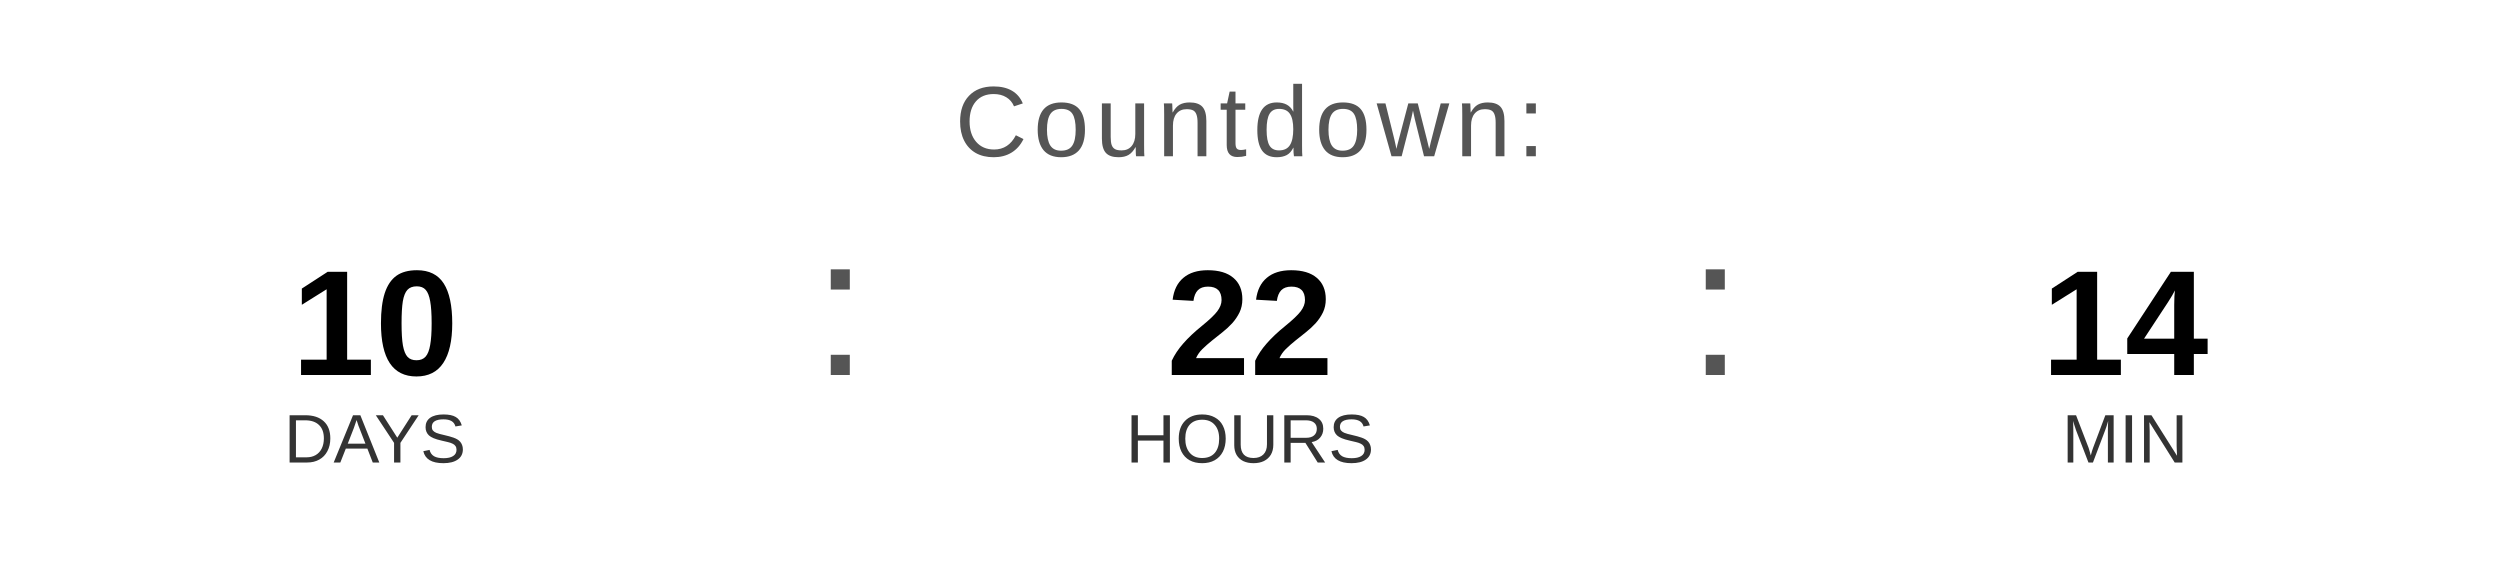
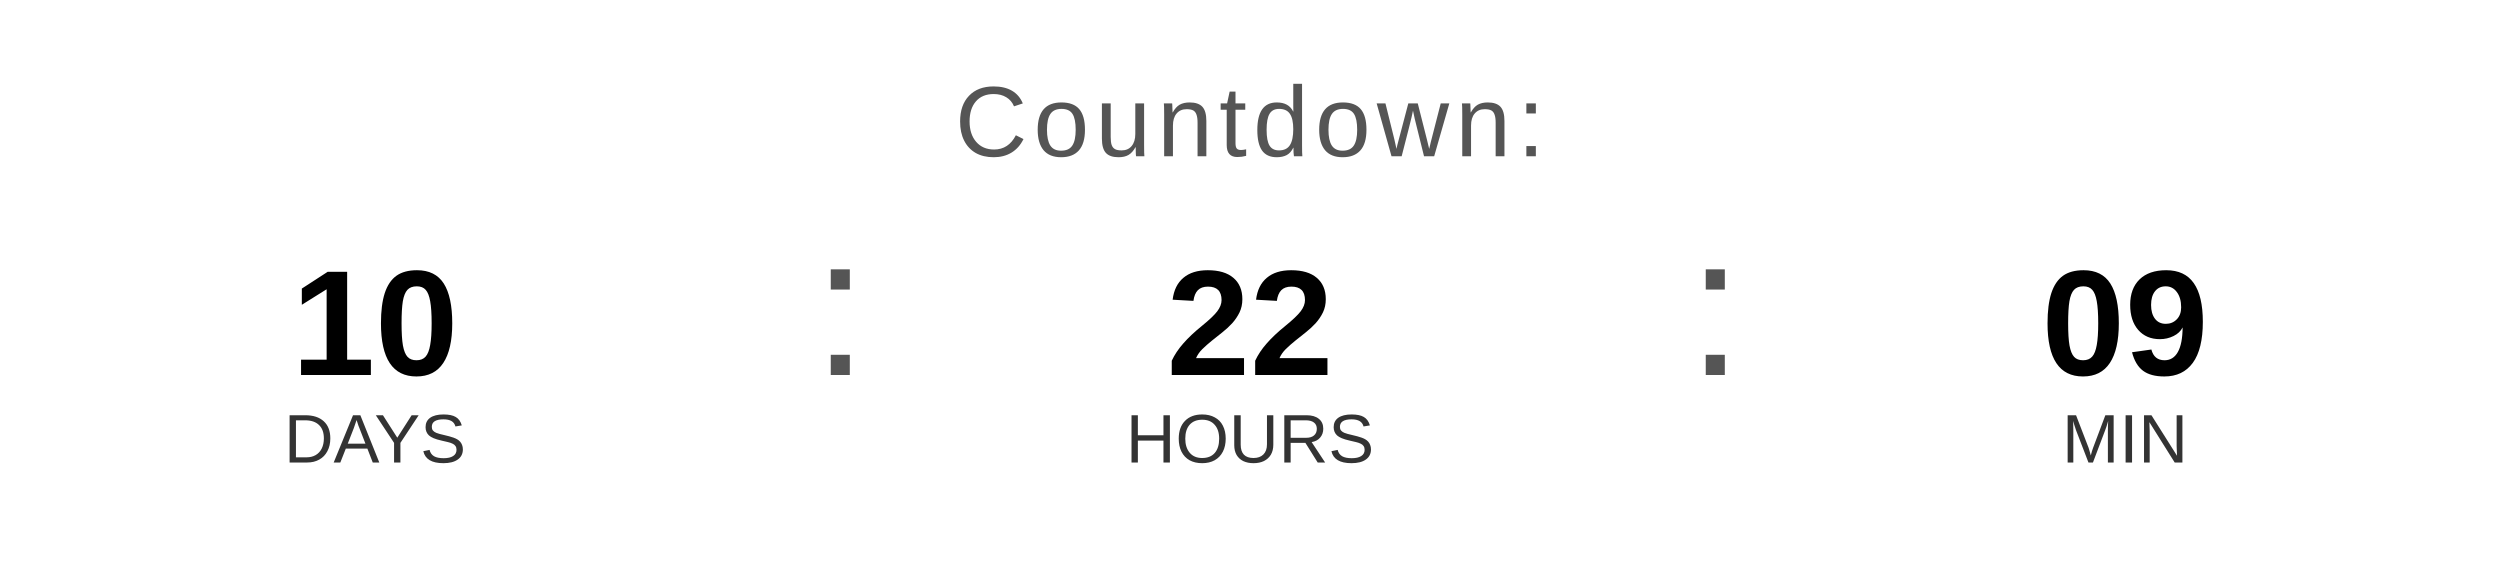
<svg xmlns="http://www.w3.org/2000/svg" width="400" height="90" viewBox="0 0 400 90">
  <text x="200" y="25" font-family="Arial, Helvetica, sans-serif" font-size="16" fill="#555555" text-anchor="middle" letter-spacing="1">
    Countdown:
  </text>
  <text x="60" y="60" font-family="Arial, Helvetica, sans-serif" font-size="24" font-weight="bold" fill="#000000" text-anchor="middle">10</text>
  <text x="60" y="74" font-family="Arial, Helvetica, sans-serif" font-size="11" fill="#333333" text-anchor="middle">DAYS</text>
  <text x="130" y="60" font-family="Arial, sans-serif" font-size="32" fill="#555555">:</text>
  <text x="200" y="60" font-family="Arial, Helvetica, sans-serif" font-size="24" font-weight="bold" fill="#000000" text-anchor="middle">22</text>
  <text x="200" y="74" font-family="Arial, Helvetica, sans-serif" font-size="11" fill="#333333" text-anchor="middle">HOURS</text>
  <text x="270" y="60" font-family="Arial, sans-serif" font-size="32" fill="#555555">:</text>
-   <text x="340" y="60" font-family="Arial, Helvetica, sans-serif" font-size="24" font-weight="bold" fill="#000000" text-anchor="middle">14</text>
+   <text x="340" y="60" font-family="Arial, Helvetica, sans-serif" font-size="24" font-weight="bold" fill="#000000" text-anchor="middle">09</text>
  <text x="340" y="74" font-family="Arial, Helvetica, sans-serif" font-size="11" fill="#333333" text-anchor="middle">MIN</text>
</svg>
